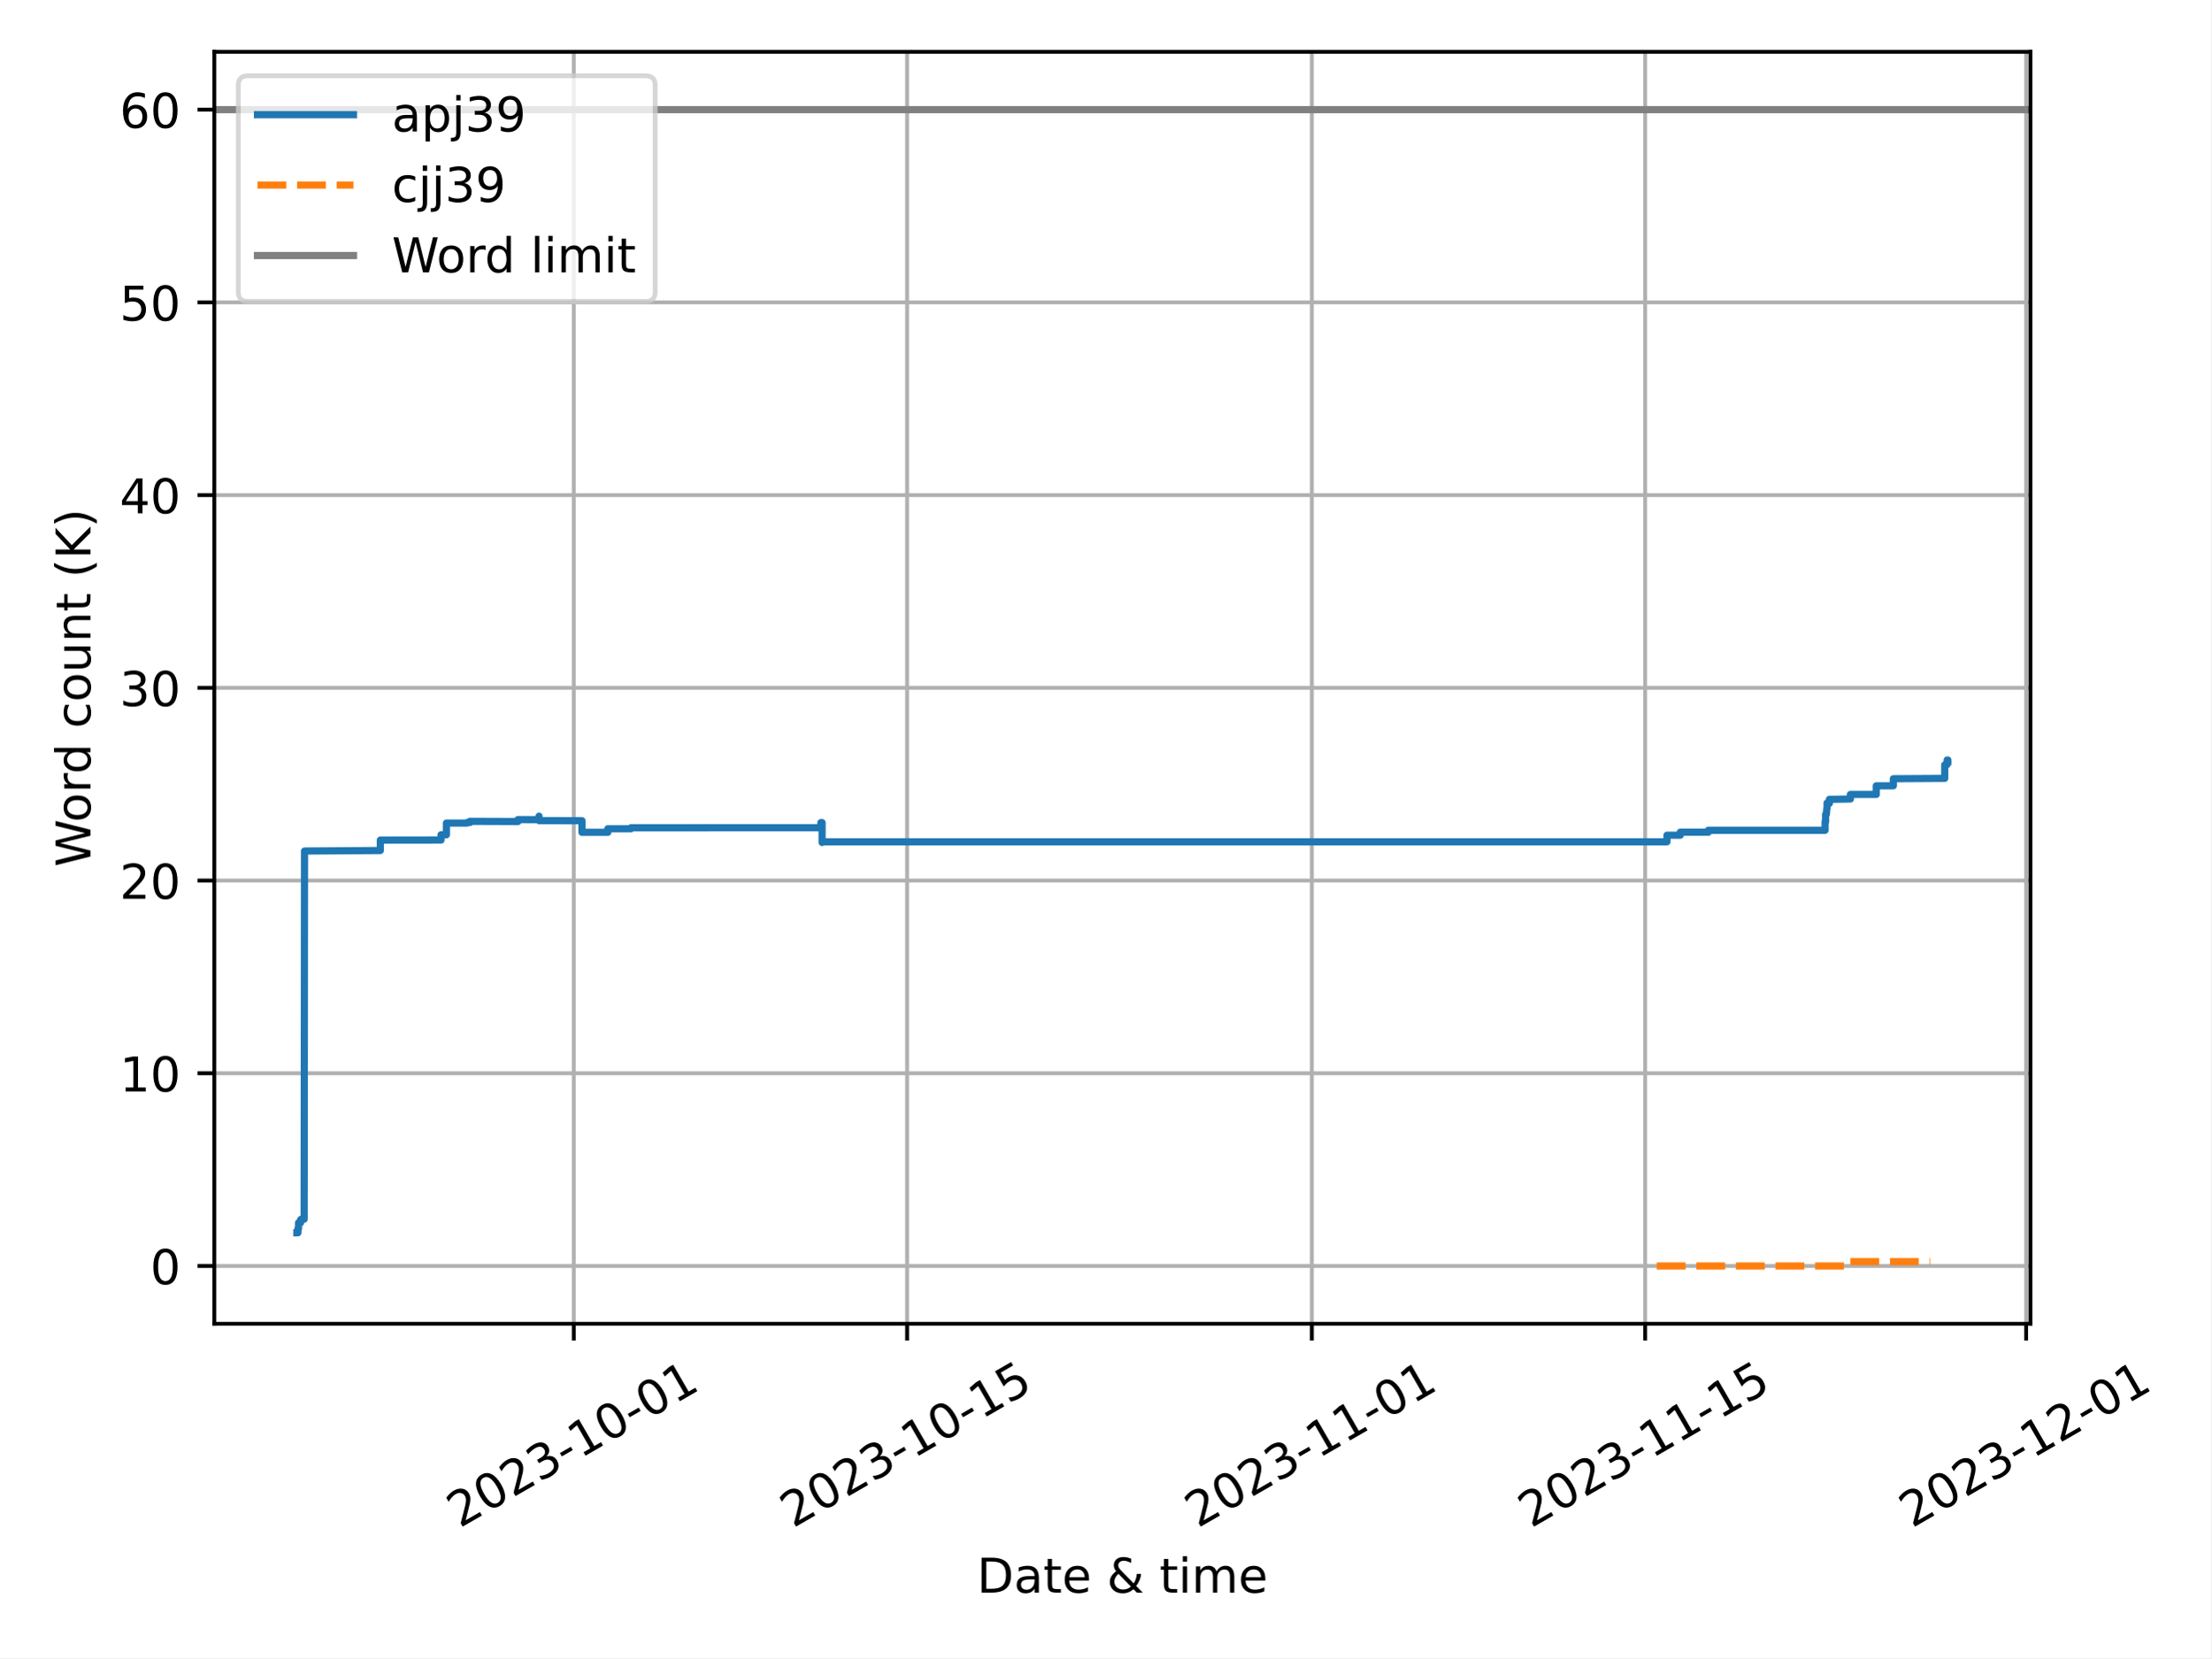
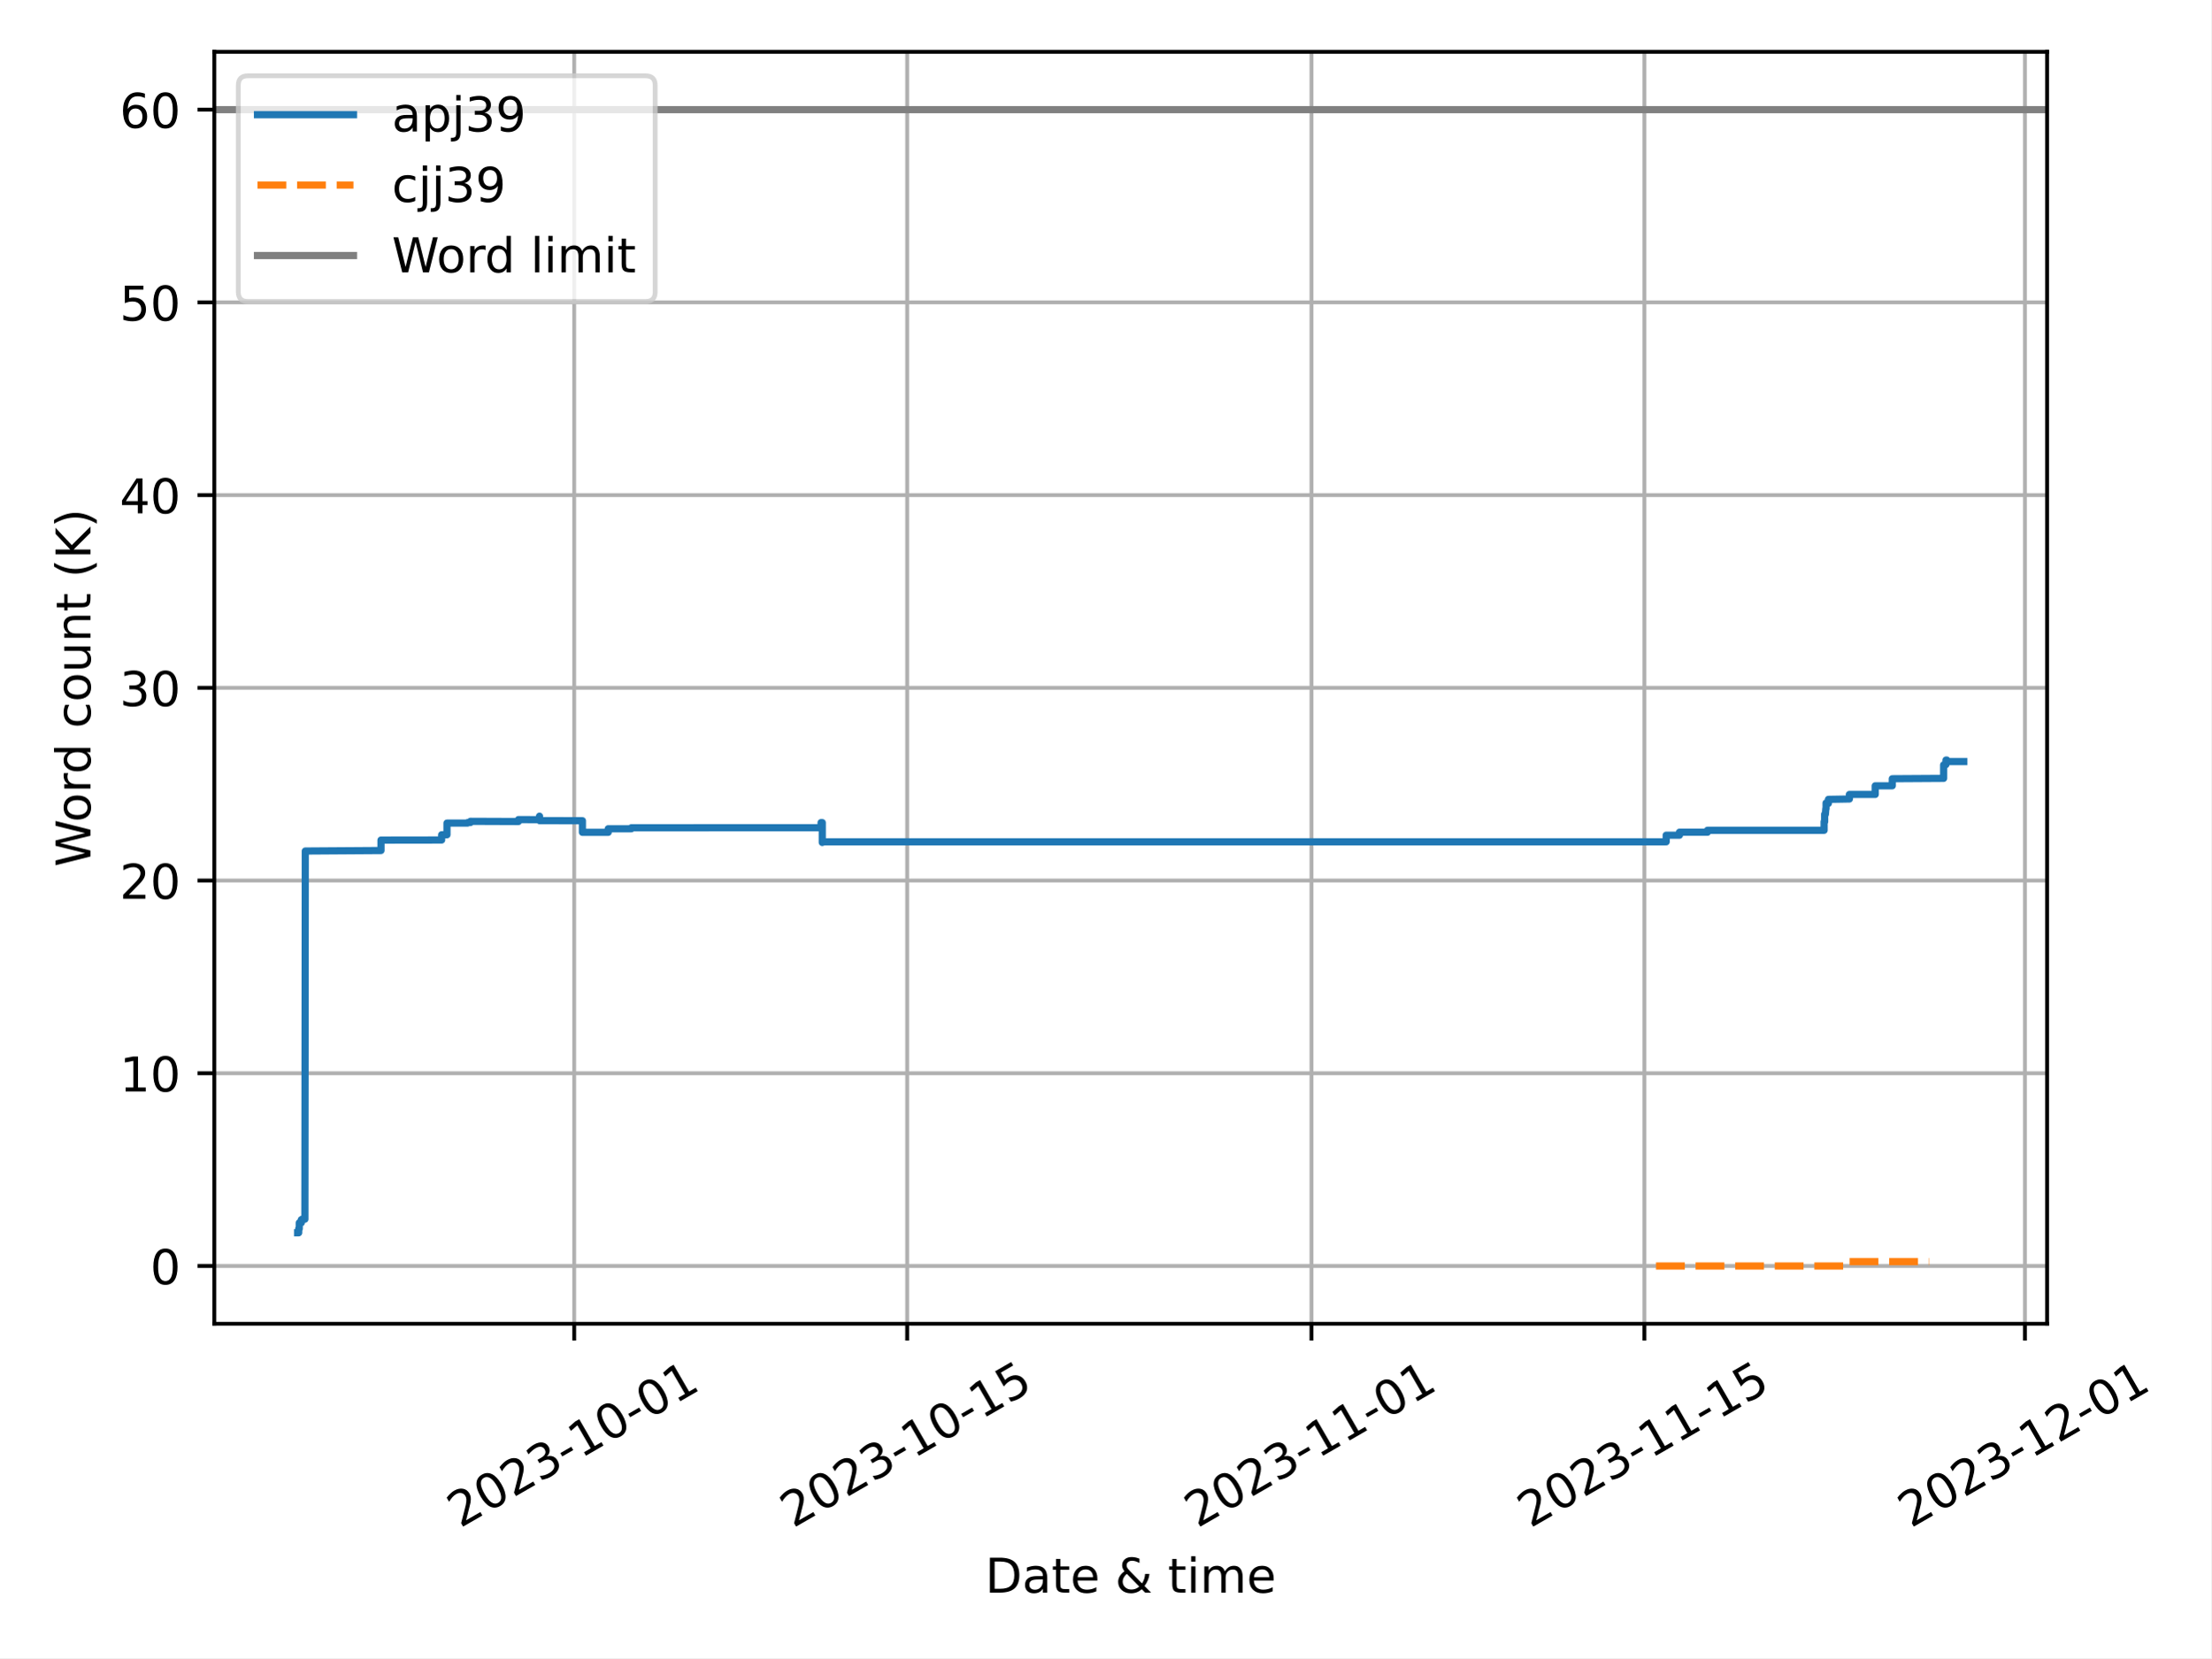
<svg xmlns="http://www.w3.org/2000/svg" xmlns:xlink="http://www.w3.org/1999/xlink" width="460.8pt" height="345.6pt" viewBox="0 0 460.8 345.6" version="1.1">
  <defs>
    <style type="text/css">*{stroke-linejoin: round; stroke-linecap: butt}</style>
  </defs>
  <g id="figure_1">
    <g id="patch_1">
      <path d="M 0 345.6  L 460.8 345.6  L 460.8 0  L 0 0  z " style="fill: #ffffff" />
    </g>
    <g id="axes_1">
      <g id="patch_2">
-         <path d="M 44.66 275.92  L 423.151 275.92  L 423.151 10.8  L 44.66 10.8  z " style="fill: #ffffff" />
+         <path d="M 44.66 275.92  L 426.623 275.92  L 426.623 10.8  L 44.66 10.8  z " style="fill: #ffffff" />
      </g>
      <g id="PolyCollection_1" />
      <g id="PolyCollection_2" />
      <g id="matplotlib.axis_1">
        <g id="xtick_1">
          <g id="line2d_1">
-             <path d="M 119.571 275.92  L 119.571 10.8  " clip-path="url(#p4bbd827d9f)" style="fill: none; stroke: #b0b0b0; stroke-width: 0.8; stroke-linecap: square" />
+             <path d="M 119.664 275.92  L 119.664 10.8  " clip-path="url(#p254d0cd87e)" style="fill: none; stroke: #b0b0b0; stroke-width: 0.8; stroke-linecap: square" />
          </g>
          <g id="line2d_2">
            <defs>
-               <path id="m4f05fdd65b" d="M 0 0  L 0 3.5  " style="stroke: #000000; stroke-width: 0.8" />
-             </defs>
-             <g>
-               <use xlink:href="#m4f05fdd65b" x="119.571" y="275.92" style="stroke: #000000; stroke-width: 0.8" />
+               <path id="m4b781b01bd" d="M 0 0  L 0 3.5  " style="stroke: #000000; stroke-width: 0.8" />
+             </defs>
+             <g>
+               <use xlink:href="#m4b781b01bd" x="119.664" y="275.92" style="stroke: #000000; stroke-width: 0.8" />
            </g>
          </g>
          <g id="text_1">
-             <g transform="translate(95.78638 318.5587) rotate(-30) scale(0.1 -0.1)">
+             <g transform="translate(95.87893 318.5587) rotate(-30) scale(0.1 -0.1)">
              <defs>
                <path id="DejaVuSans-32" d="M 1228 531  L 3431 531  L 3431 0  L 469 0  L 469 531  Q 828 903 1448 1529  Q 2069 2156 2228 2338  Q 2531 2678 2651 2914  Q 2772 3150 2772 3378  Q 2772 3750 2511 3984  Q 2250 4219 1831 4219  Q 1534 4219 1204 4116  Q 875 4013 500 3803  L 500 4441  Q 881 4594 1212 4672  Q 1544 4750 1819 4750  Q 2544 4750 2975 4387  Q 3406 4025 3406 3419  Q 3406 3131 3298 2873  Q 3191 2616 2906 2266  Q 2828 2175 2409 1742  Q 1991 1309 1228 531  z " transform="scale(0.015625)" />
                <path id="DejaVuSans-30" d="M 2034 4250  Q 1547 4250 1301 3770  Q 1056 3291 1056 2328  Q 1056 1369 1301 889  Q 1547 409 2034 409  Q 2525 409 2770 889  Q 3016 1369 3016 2328  Q 3016 3291 2770 3770  Q 2525 4250 2034 4250  z M 2034 4750  Q 2819 4750 3233 4129  Q 3647 3509 3647 2328  Q 3647 1150 3233 529  Q 2819 -91 2034 -91  Q 1250 -91 836 529  Q 422 1150 422 2328  Q 422 3509 836 4129  Q 1250 4750 2034 4750  z " transform="scale(0.015625)" />
                <path id="DejaVuSans-33" d="M 2597 2516  Q 3050 2419 3304 2112  Q 3559 1806 3559 1356  Q 3559 666 3084 287  Q 2609 -91 1734 -91  Q 1441 -91 1130 -33  Q 819 25 488 141  L 488 750  Q 750 597 1062 519  Q 1375 441 1716 441  Q 2309 441 2620 675  Q 2931 909 2931 1356  Q 2931 1769 2642 2001  Q 2353 2234 1838 2234  L 1294 2234  L 1294 2753  L 1863 2753  Q 2328 2753 2575 2939  Q 2822 3125 2822 3475  Q 2822 3834 2567 4026  Q 2313 4219 1838 4219  Q 1578 4219 1281 4162  Q 984 4106 628 3988  L 628 4550  Q 988 4650 1302 4700  Q 1616 4750 1894 4750  Q 2613 4750 3031 4423  Q 3450 4097 3450 3541  Q 3450 3153 3228 2886  Q 3006 2619 2597 2516  z " transform="scale(0.015625)" />
                <path id="DejaVuSans-2d" d="M 313 2009  L 1997 2009  L 1997 1497  L 313 1497  L 313 2009  z " transform="scale(0.015625)" />
                <path id="DejaVuSans-31" d="M 794 531  L 1825 531  L 1825 4091  L 703 3866  L 703 4441  L 1819 4666  L 2450 4666  L 2450 531  L 3481 531  L 3481 0  L 794 0  L 794 531  z " transform="scale(0.015625)" />
              </defs>
              <use xlink:href="#DejaVuSans-32" />
              <use xlink:href="#DejaVuSans-30" x="63.623" />
              <use xlink:href="#DejaVuSans-32" x="127.246" />
              <use xlink:href="#DejaVuSans-33" x="190.869" />
              <use xlink:href="#DejaVuSans-2d" x="254.492" />
              <use xlink:href="#DejaVuSans-31" x="290.576" />
              <use xlink:href="#DejaVuSans-30" x="354.199" />
              <use xlink:href="#DejaVuSans-2d" x="417.822" />
              <use xlink:href="#DejaVuSans-30" x="453.906" />
              <use xlink:href="#DejaVuSans-31" x="517.529" />
            </g>
          </g>
        </g>
        <g id="xtick_2">
          <g id="line2d_3">
-             <path d="M 189.04 275.92  L 189.04 10.8  " clip-path="url(#p4bbd827d9f)" style="fill: none; stroke: #b0b0b0; stroke-width: 0.8; stroke-linecap: square" />
+             <path d="M 189.054 275.92  L 189.054 10.8  " clip-path="url(#p254d0cd87e)" style="fill: none; stroke: #b0b0b0; stroke-width: 0.8; stroke-linecap: square" />
          </g>
          <g id="line2d_4">
            <g>
-               <use xlink:href="#m4f05fdd65b" x="189.04" y="275.92" style="stroke: #000000; stroke-width: 0.8" />
+               <use xlink:href="#m4b781b01bd" x="189.054" y="275.92" style="stroke: #000000; stroke-width: 0.8" />
            </g>
          </g>
          <g id="text_2">
-             <g transform="translate(165.2545 318.5587) rotate(-30) scale(0.1 -0.1)">
+             <g transform="translate(165.2685 318.5587) rotate(-30) scale(0.1 -0.1)">
              <defs>
                <path id="DejaVuSans-35" d="M 691 4666  L 3169 4666  L 3169 4134  L 1269 4134  L 1269 2991  Q 1406 3038 1543 3061  Q 1681 3084 1819 3084  Q 2600 3084 3056 2656  Q 3513 2228 3513 1497  Q 3513 744 3044 326  Q 2575 -91 1722 -91  Q 1428 -91 1123 -41  Q 819 9 494 109  L 494 744  Q 775 591 1075 516  Q 1375 441 1709 441  Q 2250 441 2565 725  Q 2881 1009 2881 1497  Q 2881 1984 2565 2268  Q 2250 2553 1709 2553  Q 1456 2553 1204 2497  Q 953 2441 691 2322  L 691 4666  z " transform="scale(0.015625)" />
              </defs>
              <use xlink:href="#DejaVuSans-32" />
              <use xlink:href="#DejaVuSans-30" x="63.623" />
              <use xlink:href="#DejaVuSans-32" x="127.246" />
              <use xlink:href="#DejaVuSans-33" x="190.869" />
              <use xlink:href="#DejaVuSans-2d" x="254.492" />
              <use xlink:href="#DejaVuSans-31" x="290.576" />
              <use xlink:href="#DejaVuSans-30" x="354.199" />
              <use xlink:href="#DejaVuSans-2d" x="417.822" />
              <use xlink:href="#DejaVuSans-31" x="453.906" />
              <use xlink:href="#DejaVuSans-35" x="517.529" />
            </g>
          </g>
        </g>
        <g id="xtick_3">
          <g id="line2d_5">
-             <path d="M 273.394 275.92  L 273.394 10.8  " clip-path="url(#p4bbd827d9f)" style="fill: none; stroke: #b0b0b0; stroke-width: 0.8; stroke-linecap: square" />
+             <path d="M 273.312 275.92  L 273.312 10.8  " clip-path="url(#p254d0cd87e)" style="fill: none; stroke: #b0b0b0; stroke-width: 0.8; stroke-linecap: square" />
          </g>
          <g id="line2d_6">
            <g>
-               <use xlink:href="#m4f05fdd65b" x="273.394" y="275.92" style="stroke: #000000; stroke-width: 0.8" />
+               <use xlink:href="#m4b781b01bd" x="273.312" y="275.92" style="stroke: #000000; stroke-width: 0.8" />
            </g>
          </g>
          <g id="text_3">
-             <g transform="translate(249.6086 318.5587) rotate(-30) scale(0.1 -0.1)">
+             <g transform="translate(249.5272 318.5587) rotate(-30) scale(0.1 -0.1)">
              <use xlink:href="#DejaVuSans-32" />
              <use xlink:href="#DejaVuSans-30" x="63.623" />
              <use xlink:href="#DejaVuSans-32" x="127.246" />
              <use xlink:href="#DejaVuSans-33" x="190.869" />
              <use xlink:href="#DejaVuSans-2d" x="254.492" />
              <use xlink:href="#DejaVuSans-31" x="290.576" />
              <use xlink:href="#DejaVuSans-31" x="354.199" />
              <use xlink:href="#DejaVuSans-2d" x="417.822" />
              <use xlink:href="#DejaVuSans-30" x="453.906" />
              <use xlink:href="#DejaVuSans-31" x="517.529" />
            </g>
          </g>
        </g>
        <g id="xtick_4">
          <g id="line2d_7">
-             <path d="M 342.862 275.92  L 342.862 10.8  " clip-path="url(#p4bbd827d9f)" style="fill: none; stroke: #b0b0b0; stroke-width: 0.8; stroke-linecap: square" />
+             <path d="M 342.702 275.92  L 342.702 10.8  " clip-path="url(#p254d0cd87e)" style="fill: none; stroke: #b0b0b0; stroke-width: 0.8; stroke-linecap: square" />
          </g>
          <g id="line2d_8">
            <g>
-               <use xlink:href="#m4f05fdd65b" x="342.862" y="275.92" style="stroke: #000000; stroke-width: 0.8" />
+               <use xlink:href="#m4b781b01bd" x="342.702" y="275.92" style="stroke: #000000; stroke-width: 0.8" />
            </g>
          </g>
          <g id="text_4">
-             <g transform="translate(319.0767 318.5587) rotate(-30) scale(0.1 -0.1)">
+             <g transform="translate(318.9168 318.5587) rotate(-30) scale(0.1 -0.1)">
              <use xlink:href="#DejaVuSans-32" />
              <use xlink:href="#DejaVuSans-30" x="63.623" />
              <use xlink:href="#DejaVuSans-32" x="127.246" />
              <use xlink:href="#DejaVuSans-33" x="190.869" />
              <use xlink:href="#DejaVuSans-2d" x="254.492" />
              <use xlink:href="#DejaVuSans-31" x="290.576" />
              <use xlink:href="#DejaVuSans-31" x="354.199" />
              <use xlink:href="#DejaVuSans-2d" x="417.822" />
              <use xlink:href="#DejaVuSans-31" x="453.906" />
              <use xlink:href="#DejaVuSans-35" x="517.529" />
            </g>
          </g>
        </g>
        <g id="xtick_5">
          <g id="line2d_9">
-             <path d="M 422.254 275.92  L 422.254 10.8  " clip-path="url(#p4bbd827d9f)" style="fill: none; stroke: #b0b0b0; stroke-width: 0.8; stroke-linecap: square" />
+             <path d="M 422.004 275.92  L 422.004 10.8  " clip-path="url(#p254d0cd87e)" style="fill: none; stroke: #b0b0b0; stroke-width: 0.8; stroke-linecap: square" />
          </g>
          <g id="line2d_10">
            <g>
-               <use xlink:href="#m4f05fdd65b" x="422.254" y="275.92" style="stroke: #000000; stroke-width: 0.8" />
+               <use xlink:href="#m4b781b01bd" x="422.004" y="275.92" style="stroke: #000000; stroke-width: 0.8" />
            </g>
          </g>
          <g id="text_5">
-             <g transform="translate(398.4689 318.5587) rotate(-30) scale(0.1 -0.1)">
+             <g transform="translate(398.2191 318.5587) rotate(-30) scale(0.1 -0.1)">
              <use xlink:href="#DejaVuSans-32" />
              <use xlink:href="#DejaVuSans-30" x="63.623" />
              <use xlink:href="#DejaVuSans-32" x="127.246" />
              <use xlink:href="#DejaVuSans-33" x="190.869" />
              <use xlink:href="#DejaVuSans-2d" x="254.492" />
              <use xlink:href="#DejaVuSans-31" x="290.576" />
              <use xlink:href="#DejaVuSans-32" x="354.199" />
              <use xlink:href="#DejaVuSans-2d" x="417.822" />
              <use xlink:href="#DejaVuSans-30" x="453.906" />
              <use xlink:href="#DejaVuSans-31" x="517.529" />
            </g>
          </g>
        </g>
        <g id="text_6">
-           <g transform="translate(203.5814 331.9582) scale(0.1 -0.1)">
+           <g transform="translate(205.3174 331.9582) scale(0.1 -0.1)">
            <defs>
              <path id="DejaVuSans-44" d="M 1259 4147  L 1259 519  L 2022 519  Q 2988 519 3436 956  Q 3884 1394 3884 2338  Q 3884 3275 3436 3711  Q 2988 4147 2022 4147  L 1259 4147  z M 628 4666  L 1925 4666  Q 3281 4666 3915 4102  Q 4550 3538 4550 2338  Q 4550 1131 3912 565  Q 3275 0 1925 0  L 628 0  L 628 4666  z " transform="scale(0.015625)" />
              <path id="DejaVuSans-61" d="M 2194 1759  Q 1497 1759 1228 1600  Q 959 1441 959 1056  Q 959 750 1161 570  Q 1363 391 1709 391  Q 2188 391 2477 730  Q 2766 1069 2766 1631  L 2766 1759  L 2194 1759  z M 3341 1997  L 3341 0  L 2766 0  L 2766 531  Q 2569 213 2275 61  Q 1981 -91 1556 -91  Q 1019 -91 701 211  Q 384 513 384 1019  Q 384 1609 779 1909  Q 1175 2209 1959 2209  L 2766 2209  L 2766 2266  Q 2766 2663 2505 2880  Q 2244 3097 1772 3097  Q 1472 3097 1187 3025  Q 903 2953 641 2809  L 641 3341  Q 956 3463 1253 3523  Q 1550 3584 1831 3584  Q 2591 3584 2966 3190  Q 3341 2797 3341 1997  z " transform="scale(0.015625)" />
              <path id="DejaVuSans-74" d="M 1172 4494  L 1172 3500  L 2356 3500  L 2356 3053  L 1172 3053  L 1172 1153  Q 1172 725 1289 603  Q 1406 481 1766 481  L 2356 481  L 2356 0  L 1766 0  Q 1100 0 847 248  Q 594 497 594 1153  L 594 3053  L 172 3053  L 172 3500  L 594 3500  L 594 4494  L 1172 4494  z " transform="scale(0.015625)" />
              <path id="DejaVuSans-65" d="M 3597 1894  L 3597 1613  L 953 1613  Q 991 1019 1311 708  Q 1631 397 2203 397  Q 2534 397 2845 478  Q 3156 559 3463 722  L 3463 178  Q 3153 47 2828 -22  Q 2503 -91 2169 -91  Q 1331 -91 842 396  Q 353 884 353 1716  Q 353 2575 817 3079  Q 1281 3584 2069 3584  Q 2775 3584 3186 3129  Q 3597 2675 3597 1894  z M 3022 2063  Q 3016 2534 2758 2815  Q 2500 3097 2075 3097  Q 1594 3097 1305 2825  Q 1016 2553 972 2059  L 3022 2063  z " transform="scale(0.015625)" />
              <path id="DejaVuSans-20" transform="scale(0.015625)" />
              <path id="DejaVuSans-26" d="M 1556 2509  Q 1272 2256 1139 2004  Q 1006 1753 1006 1478  Q 1006 1022 1337 719  Q 1669 416 2169 416  Q 2466 416 2725 514  Q 2984 613 3213 813  L 1556 2509  z M 1997 2859  L 3584 1234  Q 3769 1513 3872 1830  Q 3975 2147 3994 2503  L 4575 2503  Q 4538 2091 4375 1687  Q 4213 1284 3922 891  L 4794 0  L 4006 0  L 3559 459  Q 3234 181 2878 45  Q 2522 -91 2113 -91  Q 1359 -91 881 339  Q 403 769 403 1441  Q 403 1841 612 2192  Q 822 2544 1241 2853  Q 1091 3050 1012 3245  Q 934 3441 934 3628  Q 934 4134 1281 4442  Q 1628 4750 2203 4750  Q 2463 4750 2720 4694  Q 2978 4638 3244 4525  L 3244 3956  Q 2972 4103 2725 4179  Q 2478 4256 2266 4256  Q 1938 4256 1733 4082  Q 1528 3909 1528 3634  Q 1528 3475 1620 3314  Q 1713 3153 1997 2859  z " transform="scale(0.015625)" />
              <path id="DejaVuSans-69" d="M 603 3500  L 1178 3500  L 1178 0  L 603 0  L 603 3500  z M 603 4863  L 1178 4863  L 1178 4134  L 603 4134  L 603 4863  z " transform="scale(0.015625)" />
              <path id="DejaVuSans-6d" d="M 3328 2828  Q 3544 3216 3844 3400  Q 4144 3584 4550 3584  Q 5097 3584 5394 3201  Q 5691 2819 5691 2113  L 5691 0  L 5113 0  L 5113 2094  Q 5113 2597 4934 2840  Q 4756 3084 4391 3084  Q 3944 3084 3684 2787  Q 3425 2491 3425 1978  L 3425 0  L 2847 0  L 2847 2094  Q 2847 2600 2669 2842  Q 2491 3084 2119 3084  Q 1678 3084 1418 2786  Q 1159 2488 1159 1978  L 1159 0  L 581 0  L 581 3500  L 1159 3500  L 1159 2956  Q 1356 3278 1631 3431  Q 1906 3584 2284 3584  Q 2666 3584 2933 3390  Q 3200 3197 3328 2828  z " transform="scale(0.015625)" />
            </defs>
            <use xlink:href="#DejaVuSans-44" />
            <use xlink:href="#DejaVuSans-61" x="77.002" />
            <use xlink:href="#DejaVuSans-74" x="138.281" />
            <use xlink:href="#DejaVuSans-65" x="177.49" />
            <use xlink:href="#DejaVuSans-20" x="239.014" />
            <use xlink:href="#DejaVuSans-26" x="270.801" />
            <use xlink:href="#DejaVuSans-20" x="348.779" />
            <use xlink:href="#DejaVuSans-74" x="380.566" />
            <use xlink:href="#DejaVuSans-69" x="419.775" />
            <use xlink:href="#DejaVuSans-6d" x="447.559" />
            <use xlink:href="#DejaVuSans-65" x="544.971" />
          </g>
        </g>
      </g>
      <g id="matplotlib.axis_2">
        <g id="ytick_1">
          <g id="line2d_11">
-             <path d="M 44.66 263.87  L 423.151 263.87  " clip-path="url(#p4bbd827d9f)" style="fill: none; stroke: #b0b0b0; stroke-width: 0.8; stroke-linecap: square" />
+             <path d="M 44.66 263.87  L 426.623 263.87  " clip-path="url(#p254d0cd87e)" style="fill: none; stroke: #b0b0b0; stroke-width: 0.8; stroke-linecap: square" />
          </g>
          <g id="line2d_12">
            <defs>
-               <path id="m78553ee74d" d="M 0 0  L -3.5 0  " style="stroke: #000000; stroke-width: 0.8" />
-             </defs>
-             <g>
-               <use xlink:href="#m78553ee74d" x="44.66" y="263.87" style="stroke: #000000; stroke-width: 0.8" />
+               <path id="m12c2ec8c53" d="M 0 0  L -3.5 0  " style="stroke: #000000; stroke-width: 0.8" />
+             </defs>
+             <g>
+               <use xlink:href="#m12c2ec8c53" x="44.66" y="263.87" style="stroke: #000000; stroke-width: 0.8" />
            </g>
          </g>
          <g id="text_7">
            <g transform="translate(31.2975 267.6688) scale(0.1 -0.1)">
              <use xlink:href="#DejaVuSans-30" />
            </g>
          </g>
        </g>
        <g id="ytick_2">
          <g id="line2d_13">
-             <path d="M 44.66 223.7  L 423.151 223.7  " clip-path="url(#p4bbd827d9f)" style="fill: none; stroke: #b0b0b0; stroke-width: 0.8; stroke-linecap: square" />
+             <path d="M 44.66 223.7  L 426.623 223.7  " clip-path="url(#p254d0cd87e)" style="fill: none; stroke: #b0b0b0; stroke-width: 0.8; stroke-linecap: square" />
          </g>
          <g id="line2d_14">
            <g>
-               <use xlink:href="#m78553ee74d" x="44.66" y="223.7" style="stroke: #000000; stroke-width: 0.8" />
+               <use xlink:href="#m12c2ec8c53" x="44.66" y="223.7" style="stroke: #000000; stroke-width: 0.8" />
            </g>
          </g>
          <g id="text_8">
            <g transform="translate(24.935 227.499) scale(0.1 -0.1)">
              <use xlink:href="#DejaVuSans-31" />
              <use xlink:href="#DejaVuSans-30" x="63.623" />
            </g>
          </g>
        </g>
        <g id="ytick_3">
          <g id="line2d_15">
-             <path d="M 44.66 183.53  L 423.151 183.53  " clip-path="url(#p4bbd827d9f)" style="fill: none; stroke: #b0b0b0; stroke-width: 0.8; stroke-linecap: square" />
+             <path d="M 44.66 183.53  L 426.623 183.53  " clip-path="url(#p254d0cd87e)" style="fill: none; stroke: #b0b0b0; stroke-width: 0.8; stroke-linecap: square" />
          </g>
          <g id="line2d_16">
            <g>
-               <use xlink:href="#m78553ee74d" x="44.66" y="183.53" style="stroke: #000000; stroke-width: 0.8" />
+               <use xlink:href="#m12c2ec8c53" x="44.66" y="183.53" style="stroke: #000000; stroke-width: 0.8" />
            </g>
          </g>
          <g id="text_9">
            <g transform="translate(24.935 187.3292) scale(0.1 -0.1)">
              <use xlink:href="#DejaVuSans-32" />
              <use xlink:href="#DejaVuSans-30" x="63.623" />
            </g>
          </g>
        </g>
        <g id="ytick_4">
          <g id="line2d_17">
-             <path d="M 44.66 143.36  L 423.151 143.36  " clip-path="url(#p4bbd827d9f)" style="fill: none; stroke: #b0b0b0; stroke-width: 0.8; stroke-linecap: square" />
+             <path d="M 44.66 143.36  L 426.623 143.36  " clip-path="url(#p254d0cd87e)" style="fill: none; stroke: #b0b0b0; stroke-width: 0.8; stroke-linecap: square" />
          </g>
          <g id="line2d_18">
            <g>
-               <use xlink:href="#m78553ee74d" x="44.66" y="143.36" style="stroke: #000000; stroke-width: 0.8" />
+               <use xlink:href="#m12c2ec8c53" x="44.66" y="143.36" style="stroke: #000000; stroke-width: 0.8" />
            </g>
          </g>
          <g id="text_10">
            <g transform="translate(24.935 147.1595) scale(0.1 -0.1)">
              <use xlink:href="#DejaVuSans-33" />
              <use xlink:href="#DejaVuSans-30" x="63.623" />
            </g>
          </g>
        </g>
        <g id="ytick_5">
          <g id="line2d_19">
-             <path d="M 44.66 103.19  L 423.151 103.19  " clip-path="url(#p4bbd827d9f)" style="fill: none; stroke: #b0b0b0; stroke-width: 0.8; stroke-linecap: square" />
+             <path d="M 44.66 103.19  L 426.623 103.19  " clip-path="url(#p254d0cd87e)" style="fill: none; stroke: #b0b0b0; stroke-width: 0.8; stroke-linecap: square" />
          </g>
          <g id="line2d_20">
            <g>
-               <use xlink:href="#m78553ee74d" x="44.66" y="103.19" style="stroke: #000000; stroke-width: 0.8" />
+               <use xlink:href="#m12c2ec8c53" x="44.66" y="103.19" style="stroke: #000000; stroke-width: 0.8" />
            </g>
          </g>
          <g id="text_11">
            <g transform="translate(24.935 106.9897) scale(0.1 -0.1)">
              <defs>
                <path id="DejaVuSans-34" d="M 2419 4116  L 825 1625  L 2419 1625  L 2419 4116  z M 2253 4666  L 3047 4666  L 3047 1625  L 3713 1625  L 3713 1100  L 3047 1100  L 3047 0  L 2419 0  L 2419 1100  L 313 1100  L 313 1709  L 2253 4666  z " transform="scale(0.015625)" />
              </defs>
              <use xlink:href="#DejaVuSans-34" />
              <use xlink:href="#DejaVuSans-30" x="63.623" />
            </g>
          </g>
        </g>
        <g id="ytick_6">
          <g id="line2d_21">
-             <path d="M 44.66 63.021  L 423.151 63.021  " clip-path="url(#p4bbd827d9f)" style="fill: none; stroke: #b0b0b0; stroke-width: 0.8; stroke-linecap: square" />
+             <path d="M 44.66 63.021  L 426.623 63.021  " clip-path="url(#p254d0cd87e)" style="fill: none; stroke: #b0b0b0; stroke-width: 0.8; stroke-linecap: square" />
          </g>
          <g id="line2d_22">
            <g>
-               <use xlink:href="#m78553ee74d" x="44.66" y="63.021" style="stroke: #000000; stroke-width: 0.8" />
+               <use xlink:href="#m12c2ec8c53" x="44.66" y="63.021" style="stroke: #000000; stroke-width: 0.8" />
            </g>
          </g>
          <g id="text_12">
            <g transform="translate(24.935 66.81992) scale(0.1 -0.1)">
              <use xlink:href="#DejaVuSans-35" />
              <use xlink:href="#DejaVuSans-30" x="63.623" />
            </g>
          </g>
        </g>
        <g id="ytick_7">
          <g id="line2d_23">
-             <path d="M 44.66 22.851  L 423.151 22.851  " clip-path="url(#p4bbd827d9f)" style="fill: none; stroke: #b0b0b0; stroke-width: 0.8; stroke-linecap: square" />
+             <path d="M 44.66 22.851  L 426.623 22.851  " clip-path="url(#p254d0cd87e)" style="fill: none; stroke: #b0b0b0; stroke-width: 0.8; stroke-linecap: square" />
          </g>
          <g id="line2d_24">
            <g>
-               <use xlink:href="#m78553ee74d" x="44.66" y="22.851" style="stroke: #000000; stroke-width: 0.8" />
+               <use xlink:href="#m12c2ec8c53" x="44.66" y="22.851" style="stroke: #000000; stroke-width: 0.8" />
            </g>
          </g>
          <g id="text_13">
            <g transform="translate(24.935 26.65015) scale(0.1 -0.1)">
              <defs>
                <path id="DejaVuSans-36" d="M 2113 2584  Q 1688 2584 1439 2293  Q 1191 2003 1191 1497  Q 1191 994 1439 701  Q 1688 409 2113 409  Q 2538 409 2786 701  Q 3034 994 3034 1497  Q 3034 2003 2786 2293  Q 2538 2584 2113 2584  z M 3366 4563  L 3366 3988  Q 3128 4100 2886 4159  Q 2644 4219 2406 4219  Q 1781 4219 1451 3797  Q 1122 3375 1075 2522  Q 1259 2794 1537 2939  Q 1816 3084 2150 3084  Q 2853 3084 3261 2657  Q 3669 2231 3669 1497  Q 3669 778 3244 343  Q 2819 -91 2113 -91  Q 1303 -91 875 529  Q 447 1150 447 2328  Q 447 3434 972 4092  Q 1497 4750 2381 4750  Q 2619 4750 2861 4703  Q 3103 4656 3366 4563  z " transform="scale(0.015625)" />
              </defs>
              <use xlink:href="#DejaVuSans-36" />
              <use xlink:href="#DejaVuSans-30" x="63.623" />
            </g>
          </g>
        </g>
        <g id="text_14">
          <g transform="translate(18.85531 180.6766) rotate(-90) scale(0.1 -0.1)">
            <defs>
              <path id="DejaVuSans-57" d="M 213 4666  L 850 4666  L 1831 722  L 2809 4666  L 3519 4666  L 4500 722  L 5478 4666  L 6119 4666  L 4947 0  L 4153 0  L 3169 4050  L 2175 0  L 1381 0  L 213 4666  z " transform="scale(0.015625)" />
              <path id="DejaVuSans-6f" d="M 1959 3097  Q 1497 3097 1228 2736  Q 959 2375 959 1747  Q 959 1119 1226 758  Q 1494 397 1959 397  Q 2419 397 2687 759  Q 2956 1122 2956 1747  Q 2956 2369 2687 2733  Q 2419 3097 1959 3097  z M 1959 3584  Q 2709 3584 3137 3096  Q 3566 2609 3566 1747  Q 3566 888 3137 398  Q 2709 -91 1959 -91  Q 1206 -91 779 398  Q 353 888 353 1747  Q 353 2609 779 3096  Q 1206 3584 1959 3584  z " transform="scale(0.015625)" />
              <path id="DejaVuSans-72" d="M 2631 2963  Q 2534 3019 2420 3045  Q 2306 3072 2169 3072  Q 1681 3072 1420 2755  Q 1159 2438 1159 1844  L 1159 0  L 581 0  L 581 3500  L 1159 3500  L 1159 2956  Q 1341 3275 1631 3429  Q 1922 3584 2338 3584  Q 2397 3584 2469 3576  Q 2541 3569 2628 3553  L 2631 2963  z " transform="scale(0.015625)" />
              <path id="DejaVuSans-64" d="M 2906 2969  L 2906 4863  L 3481 4863  L 3481 0  L 2906 0  L 2906 525  Q 2725 213 2448 61  Q 2172 -91 1784 -91  Q 1150 -91 751 415  Q 353 922 353 1747  Q 353 2572 751 3078  Q 1150 3584 1784 3584  Q 2172 3584 2448 3432  Q 2725 3281 2906 2969  z M 947 1747  Q 947 1113 1208 752  Q 1469 391 1925 391  Q 2381 391 2643 752  Q 2906 1113 2906 1747  Q 2906 2381 2643 2742  Q 2381 3103 1925 3103  Q 1469 3103 1208 2742  Q 947 2381 947 1747  z " transform="scale(0.015625)" />
              <path id="DejaVuSans-63" d="M 3122 3366  L 3122 2828  Q 2878 2963 2633 3030  Q 2388 3097 2138 3097  Q 1578 3097 1268 2742  Q 959 2388 959 1747  Q 959 1106 1268 751  Q 1578 397 2138 397  Q 2388 397 2633 464  Q 2878 531 3122 666  L 3122 134  Q 2881 22 2623 -34  Q 2366 -91 2075 -91  Q 1284 -91 818 406  Q 353 903 353 1747  Q 353 2603 823 3093  Q 1294 3584 2113 3584  Q 2378 3584 2631 3529  Q 2884 3475 3122 3366  z " transform="scale(0.015625)" />
              <path id="DejaVuSans-75" d="M 544 1381  L 544 3500  L 1119 3500  L 1119 1403  Q 1119 906 1312 657  Q 1506 409 1894 409  Q 2359 409 2629 706  Q 2900 1003 2900 1516  L 2900 3500  L 3475 3500  L 3475 0  L 2900 0  L 2900 538  Q 2691 219 2414 64  Q 2138 -91 1772 -91  Q 1169 -91 856 284  Q 544 659 544 1381  z M 1991 3584  L 1991 3584  z " transform="scale(0.015625)" />
              <path id="DejaVuSans-6e" d="M 3513 2113  L 3513 0  L 2938 0  L 2938 2094  Q 2938 2591 2744 2837  Q 2550 3084 2163 3084  Q 1697 3084 1428 2787  Q 1159 2491 1159 1978  L 1159 0  L 581 0  L 581 3500  L 1159 3500  L 1159 2956  Q 1366 3272 1645 3428  Q 1925 3584 2291 3584  Q 2894 3584 3203 3211  Q 3513 2838 3513 2113  z " transform="scale(0.015625)" />
              <path id="DejaVuSans-28" d="M 1984 4856  Q 1566 4138 1362 3434  Q 1159 2731 1159 2009  Q 1159 1288 1364 580  Q 1569 -128 1984 -844  L 1484 -844  Q 1016 -109 783 600  Q 550 1309 550 2009  Q 550 2706 781 3412  Q 1013 4119 1484 4856  L 1984 4856  z " transform="scale(0.015625)" />
              <path id="DejaVuSans-4b" d="M 628 4666  L 1259 4666  L 1259 2694  L 3353 4666  L 4166 4666  L 1850 2491  L 4331 0  L 3500 0  L 1259 2247  L 1259 0  L 628 0  L 628 4666  z " transform="scale(0.015625)" />
              <path id="DejaVuSans-29" d="M 513 4856  L 1013 4856  Q 1481 4119 1714 3412  Q 1947 2706 1947 2009  Q 1947 1309 1714 600  Q 1481 -109 1013 -844  L 513 -844  Q 928 -128 1133 580  Q 1338 1288 1338 2009  Q 1338 2731 1133 3434  Q 928 4138 513 4856  z " transform="scale(0.015625)" />
            </defs>
            <use xlink:href="#DejaVuSans-57" />
            <use xlink:href="#DejaVuSans-6f" x="93.002" />
            <use xlink:href="#DejaVuSans-72" x="154.184" />
            <use xlink:href="#DejaVuSans-64" x="193.547" />
            <use xlink:href="#DejaVuSans-20" x="257.023" />
            <use xlink:href="#DejaVuSans-63" x="288.811" />
            <use xlink:href="#DejaVuSans-6f" x="343.791" />
            <use xlink:href="#DejaVuSans-75" x="404.973" />
            <use xlink:href="#DejaVuSans-6e" x="468.352" />
            <use xlink:href="#DejaVuSans-74" x="531.73" />
            <use xlink:href="#DejaVuSans-20" x="570.939" />
            <use xlink:href="#DejaVuSans-28" x="602.727" />
            <use xlink:href="#DejaVuSans-4b" x="641.74" />
            <use xlink:href="#DejaVuSans-29" x="707.316" />
          </g>
        </g>
      </g>
      <g id="line2d_25">
-         <path d="M 61.864 256.952  L 62.08 256.952  L 62.08 256.113  L 62.126 256.113  L 62.208 256.113  L 62.208 254.872  L 62.628 254.872  L 62.628 254.233  L 62.795 254.233  L 62.795 254.12  L 63.38 254.12  L 63.464 177.38  L 79.259 177.272  L 79.259 175.102  L 91.915 175.082  L 91.915 173.99  L 93.028 173.99  L 93.028 171.559  L 97.319 171.551  L 97.319 171.443  L 97.924 171.443  L 97.924 171.19  L 107.939 171.23  L 107.939 170.828  L 112.33 170.84  L 112.33 170.121  L 112.347 171.049  L 121.282 171.061  L 121.282 173.48  L 126.666 173.48  L 126.666 172.74  L 131.488 172.74  L 131.488 172.536  L 131.522 172.536  L 171.076 172.519  L 171.076 171.455  L 171.151 171.455  L 171.326 171.455  L 171.326 175.596  L 171.401 175.456  L 347.406 175.456  L 347.406 174.082  L 350.175 174.082  L 350.175 173.459  L 356.019 173.459  L 356.019 173.058  L 380.352 173.058  L 380.352 171.266  L 380.468 171.266  L 380.468 169.716  L 380.619 169.716  L 380.713 168.547  L 380.761 168.547  L 380.761 167.366  L 380.896 167.366  L 380.896 167.506  L 380.906 167.446  L 381.253 167.446  L 381.256 166.61  L 385.633 166.534  L 385.633 165.582  L 385.643 165.582  L 391.021 165.582  L 391.021 163.783  L 391.03 163.783  L 394.578 163.783  L 394.578 162.308  L 405.286 162.24  L 405.289 159.424  L 405.765 159.368  L 405.79 158.416  L 405.947 158.416  L 405.947 158.741  L 405.947 158.741  " clip-path="url(#p4bbd827d9f)" style="fill: none; stroke: #1f77b4; stroke-width: 1.5; stroke-linecap: square" />
+         <path d="M 62.022 256.952  L 62.238 256.952  L 62.238 256.113  L 62.284 256.113  L 62.365 256.113  L 62.365 254.872  L 62.785 254.872  L 62.785 254.233  L 62.952 254.233  L 62.952 254.12  L 63.536 254.12  L 63.62 177.38  L 79.397 177.272  L 79.397 175.102  L 92.039 175.082  L 92.039 173.99  L 93.151 173.99  L 93.151 171.559  L 97.437 171.551  L 97.437 171.443  L 98.041 171.443  L 98.041 171.19  L 108.045 171.23  L 108.045 170.828  L 112.431 170.84  L 112.431 170.121  L 112.447 171.049  L 121.373 171.061  L 121.373 173.48  L 126.75 173.48  L 126.75 172.74  L 131.567 172.74  L 131.567 172.536  L 131.601 172.536  L 171.11 172.519  L 171.11 171.455  L 171.185 171.455  L 171.36 171.455  L 171.36 175.596  L 171.435 175.456  L 347.241 175.456  L 347.241 174.082  L 350.007 174.082  L 350.007 173.459  L 355.844 173.459  L 355.844 173.058  L 380.149 173.058  L 380.149 171.266  L 380.266 171.266  L 380.266 169.716  L 380.416 169.716  L 380.51 168.547  L 380.558 168.547  L 380.558 167.366  L 380.693 167.366  L 380.693 167.506  L 380.703 167.446  L 381.05 167.446  L 381.053 166.61  L 385.424 166.534  L 385.424 165.582  L 385.435 165.582  L 390.807 165.582  L 390.807 163.783  L 390.816 163.783  L 394.359 163.783  L 394.359 162.308  L 405.055 162.24  L 405.059 159.424  L 405.534 159.368  L 405.558 158.416  L 405.716 158.416  L 405.716 158.741  L 409.261 158.741  L 409.261 158.741  " clip-path="url(#p254d0cd87e)" style="fill: none; stroke: #1f77b4; stroke-width: 1.5; stroke-linecap: square" />
      </g>
      <g id="line2d_26">
-         <path d="M 345.279 263.87  L 384.902 263.87  L 384.902 262.966  L 386.181 262.966  L 386.181 262.966  L 387.331 262.966  L 387.331 262.966  L 387.361 262.966  L 387.361 262.966  L 391.792 262.966  L 391.792 262.966  L 391.795 262.966  L 391.795 262.966  L 392.408 262.966  L 392.408 262.966  L 402.283 262.966  L 402.283 262.966  " clip-path="url(#p4bbd827d9f)" style="fill: none; stroke-dasharray: 6,2.25; stroke-dashoffset: 0; stroke: #ff7f0e; stroke-width: 1.5" />
+         <path d="M 345.117 263.87  L 384.695 263.87  L 384.695 262.966  L 385.972 262.966  L 385.972 262.966  L 387.121 262.966  L 387.121 262.966  L 387.151 262.966  L 387.151 262.966  L 391.577 262.966  L 391.577 262.966  L 391.579 262.966  L 391.579 262.966  L 392.192 262.966  L 392.192 262.966  L 402.056 262.966  L 402.056 262.966  " clip-path="url(#p254d0cd87e)" style="fill: none; stroke-dasharray: 6,2.25; stroke-dashoffset: 0; stroke: #ff7f0e; stroke-width: 1.5" />
      </g>
      <g id="line2d_27" />
      <g id="line2d_28" />
      <g id="line2d_29">
-         <path d="M 44.66 22.851  L 423.151 22.851  " clip-path="url(#p4bbd827d9f)" style="fill: none; stroke: #808080; stroke-width: 1.5; stroke-linecap: square" />
+         <path d="M 44.66 22.851  L 426.623 22.851  " clip-path="url(#p254d0cd87e)" style="fill: none; stroke: #808080; stroke-width: 1.5; stroke-linecap: square" />
      </g>
      <g id="patch_3">
        <path d="M 44.66 275.92  L 44.66 10.8  " style="fill: none; stroke: #000000; stroke-width: 0.8; stroke-linejoin: miter; stroke-linecap: square" />
      </g>
      <g id="patch_4">
-         <path d="M 423.151 275.92  L 423.151 10.8  " style="fill: none; stroke: #000000; stroke-width: 0.8; stroke-linejoin: miter; stroke-linecap: square" />
+         <path d="M 426.623 275.92  L 426.623 10.8  " style="fill: none; stroke: #000000; stroke-width: 0.8; stroke-linejoin: miter; stroke-linecap: square" />
      </g>
      <g id="patch_5">
-         <path d="M 44.66 275.92  L 423.151 275.92  " style="fill: none; stroke: #000000; stroke-width: 0.8; stroke-linejoin: miter; stroke-linecap: square" />
+         <path d="M 44.66 275.92  L 426.623 275.92  " style="fill: none; stroke: #000000; stroke-width: 0.8; stroke-linejoin: miter; stroke-linecap: square" />
      </g>
      <g id="patch_6">
-         <path d="M 44.66 10.8  L 423.151 10.8  " style="fill: none; stroke: #000000; stroke-width: 0.8; stroke-linejoin: miter; stroke-linecap: square" />
+         <path d="M 44.66 10.8  L 426.623 10.8  " style="fill: none; stroke: #000000; stroke-width: 0.8; stroke-linejoin: miter; stroke-linecap: square" />
      </g>
      <g id="legend_1">
        <g id="patch_7">
          <path d="M 51.66 62.834  L 134.537 62.834  Q 136.537 62.834 136.537 60.834  L 136.537 17.8  Q 136.537 15.8 134.537 15.8  L 51.66 15.8  Q 49.66 15.8 49.66 17.8  L 49.66 60.834  Q 49.66 62.834 51.66 62.834  z " style="fill: #ffffff; opacity: 0.8; stroke: #cccccc; stroke-linejoin: miter" />
        </g>
        <g id="line2d_30">
          <path d="M 53.66 23.898  L 63.66 23.898  L 73.66 23.898  " style="fill: none; stroke: #1f77b4; stroke-width: 1.5; stroke-linecap: square" />
        </g>
        <g id="text_15">
          <g transform="translate(81.66 27.39844) scale(0.1 -0.1)">
            <defs>
              <path id="DejaVuSans-70" d="M 1159 525  L 1159 -1331  L 581 -1331  L 581 3500  L 1159 3500  L 1159 2969  Q 1341 3281 1617 3432  Q 1894 3584 2278 3584  Q 2916 3584 3314 3078  Q 3713 2572 3713 1747  Q 3713 922 3314 415  Q 2916 -91 2278 -91  Q 1894 -91 1617 61  Q 1341 213 1159 525  z M 3116 1747  Q 3116 2381 2855 2742  Q 2594 3103 2138 3103  Q 1681 3103 1420 2742  Q 1159 2381 1159 1747  Q 1159 1113 1420 752  Q 1681 391 2138 391  Q 2594 391 2855 752  Q 3116 1113 3116 1747  z " transform="scale(0.015625)" />
              <path id="DejaVuSans-6a" d="M 603 3500  L 1178 3500  L 1178 -63  Q 1178 -731 923 -1031  Q 669 -1331 103 -1331  L -116 -1331  L -116 -844  L 38 -844  Q 366 -844 484 -692  Q 603 -541 603 -63  L 603 3500  z M 603 4863  L 1178 4863  L 1178 4134  L 603 4134  L 603 4863  z " transform="scale(0.015625)" />
              <path id="DejaVuSans-39" d="M 703 97  L 703 672  Q 941 559 1184 500  Q 1428 441 1663 441  Q 2288 441 2617 861  Q 2947 1281 2994 2138  Q 2813 1869 2534 1725  Q 2256 1581 1919 1581  Q 1219 1581 811 2004  Q 403 2428 403 3163  Q 403 3881 828 4315  Q 1253 4750 1959 4750  Q 2769 4750 3195 4129  Q 3622 3509 3622 2328  Q 3622 1225 3098 567  Q 2575 -91 1691 -91  Q 1453 -91 1209 -44  Q 966 3 703 97  z M 1959 2075  Q 2384 2075 2632 2365  Q 2881 2656 2881 3163  Q 2881 3666 2632 3958  Q 2384 4250 1959 4250  Q 1534 4250 1286 3958  Q 1038 3666 1038 3163  Q 1038 2656 1286 2365  Q 1534 2075 1959 2075  z " transform="scale(0.015625)" />
            </defs>
            <use xlink:href="#DejaVuSans-61" />
            <use xlink:href="#DejaVuSans-70" x="61.279" />
            <use xlink:href="#DejaVuSans-6a" x="124.756" />
            <use xlink:href="#DejaVuSans-33" x="152.539" />
            <use xlink:href="#DejaVuSans-39" x="216.162" />
          </g>
        </g>
        <g id="line2d_31">
          <path d="M 53.66 38.577  L 63.66 38.577  L 73.66 38.577  " style="fill: none; stroke-dasharray: 6,2.25; stroke-dashoffset: 0; stroke: #ff7f0e; stroke-width: 1.5" />
        </g>
        <g id="text_16">
          <g transform="translate(81.66 42.07656) scale(0.1 -0.1)">
            <use xlink:href="#DejaVuSans-63" />
            <use xlink:href="#DejaVuSans-6a" x="54.98" />
            <use xlink:href="#DejaVuSans-6a" x="82.764" />
            <use xlink:href="#DejaVuSans-33" x="110.547" />
            <use xlink:href="#DejaVuSans-39" x="174.17" />
          </g>
        </g>
        <g id="line2d_32">
          <path d="M 53.66 53.255  L 63.66 53.255  L 73.66 53.255  " style="fill: none; stroke: #808080; stroke-width: 1.5; stroke-linecap: square" />
        </g>
        <g id="text_17">
          <g transform="translate(81.66 56.75469) scale(0.1 -0.1)">
            <defs>
              <path id="DejaVuSans-6c" d="M 603 4863  L 1178 4863  L 1178 0  L 603 0  L 603 4863  z " transform="scale(0.015625)" />
            </defs>
            <use xlink:href="#DejaVuSans-57" />
            <use xlink:href="#DejaVuSans-6f" x="93.002" />
            <use xlink:href="#DejaVuSans-72" x="154.184" />
            <use xlink:href="#DejaVuSans-64" x="193.547" />
            <use xlink:href="#DejaVuSans-20" x="257.023" />
            <use xlink:href="#DejaVuSans-6c" x="288.811" />
            <use xlink:href="#DejaVuSans-69" x="316.594" />
            <use xlink:href="#DejaVuSans-6d" x="344.377" />
            <use xlink:href="#DejaVuSans-69" x="441.789" />
            <use xlink:href="#DejaVuSans-74" x="469.572" />
          </g>
        </g>
      </g>
    </g>
  </g>
  <defs>
-     <clipPath id="p4bbd827d9f">
-       <rect x="44.66" y="10.8" width="378.491" height="265.12" />
+     <clipPath id="p254d0cd87e">
+       <rect x="44.66" y="10.8" width="381.963" height="265.12" />
    </clipPath>
  </defs>
</svg>
